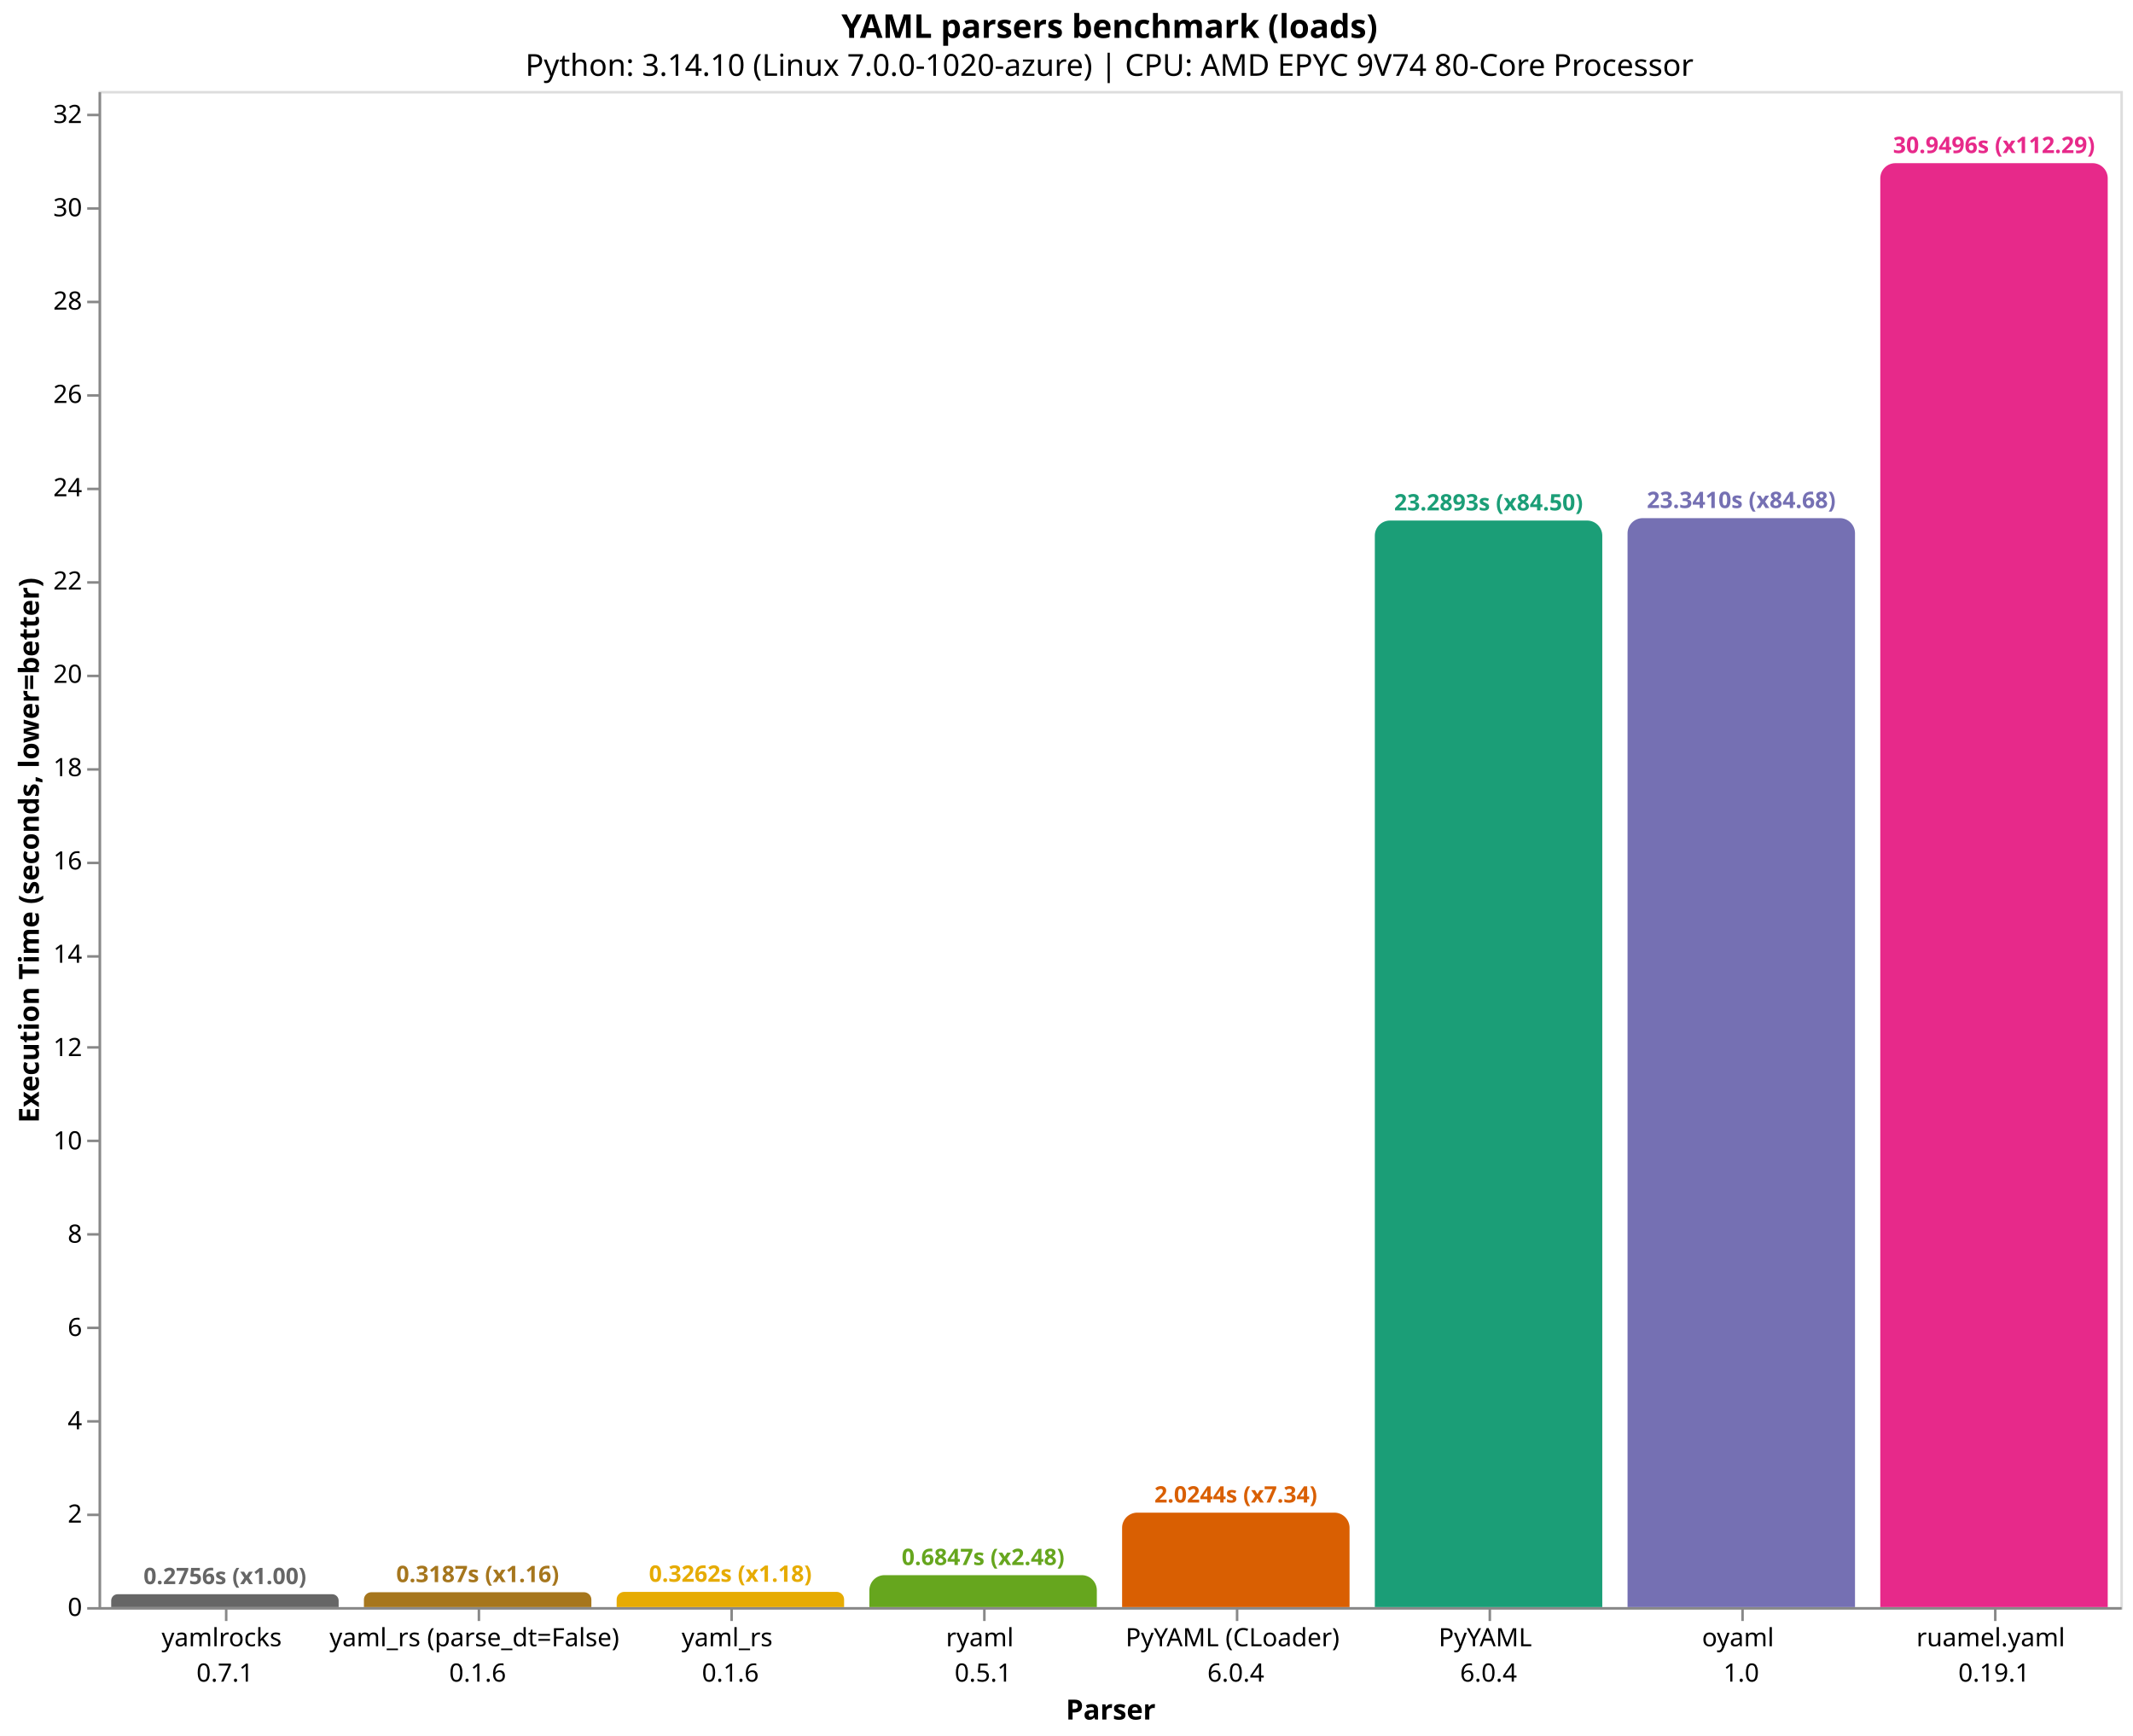
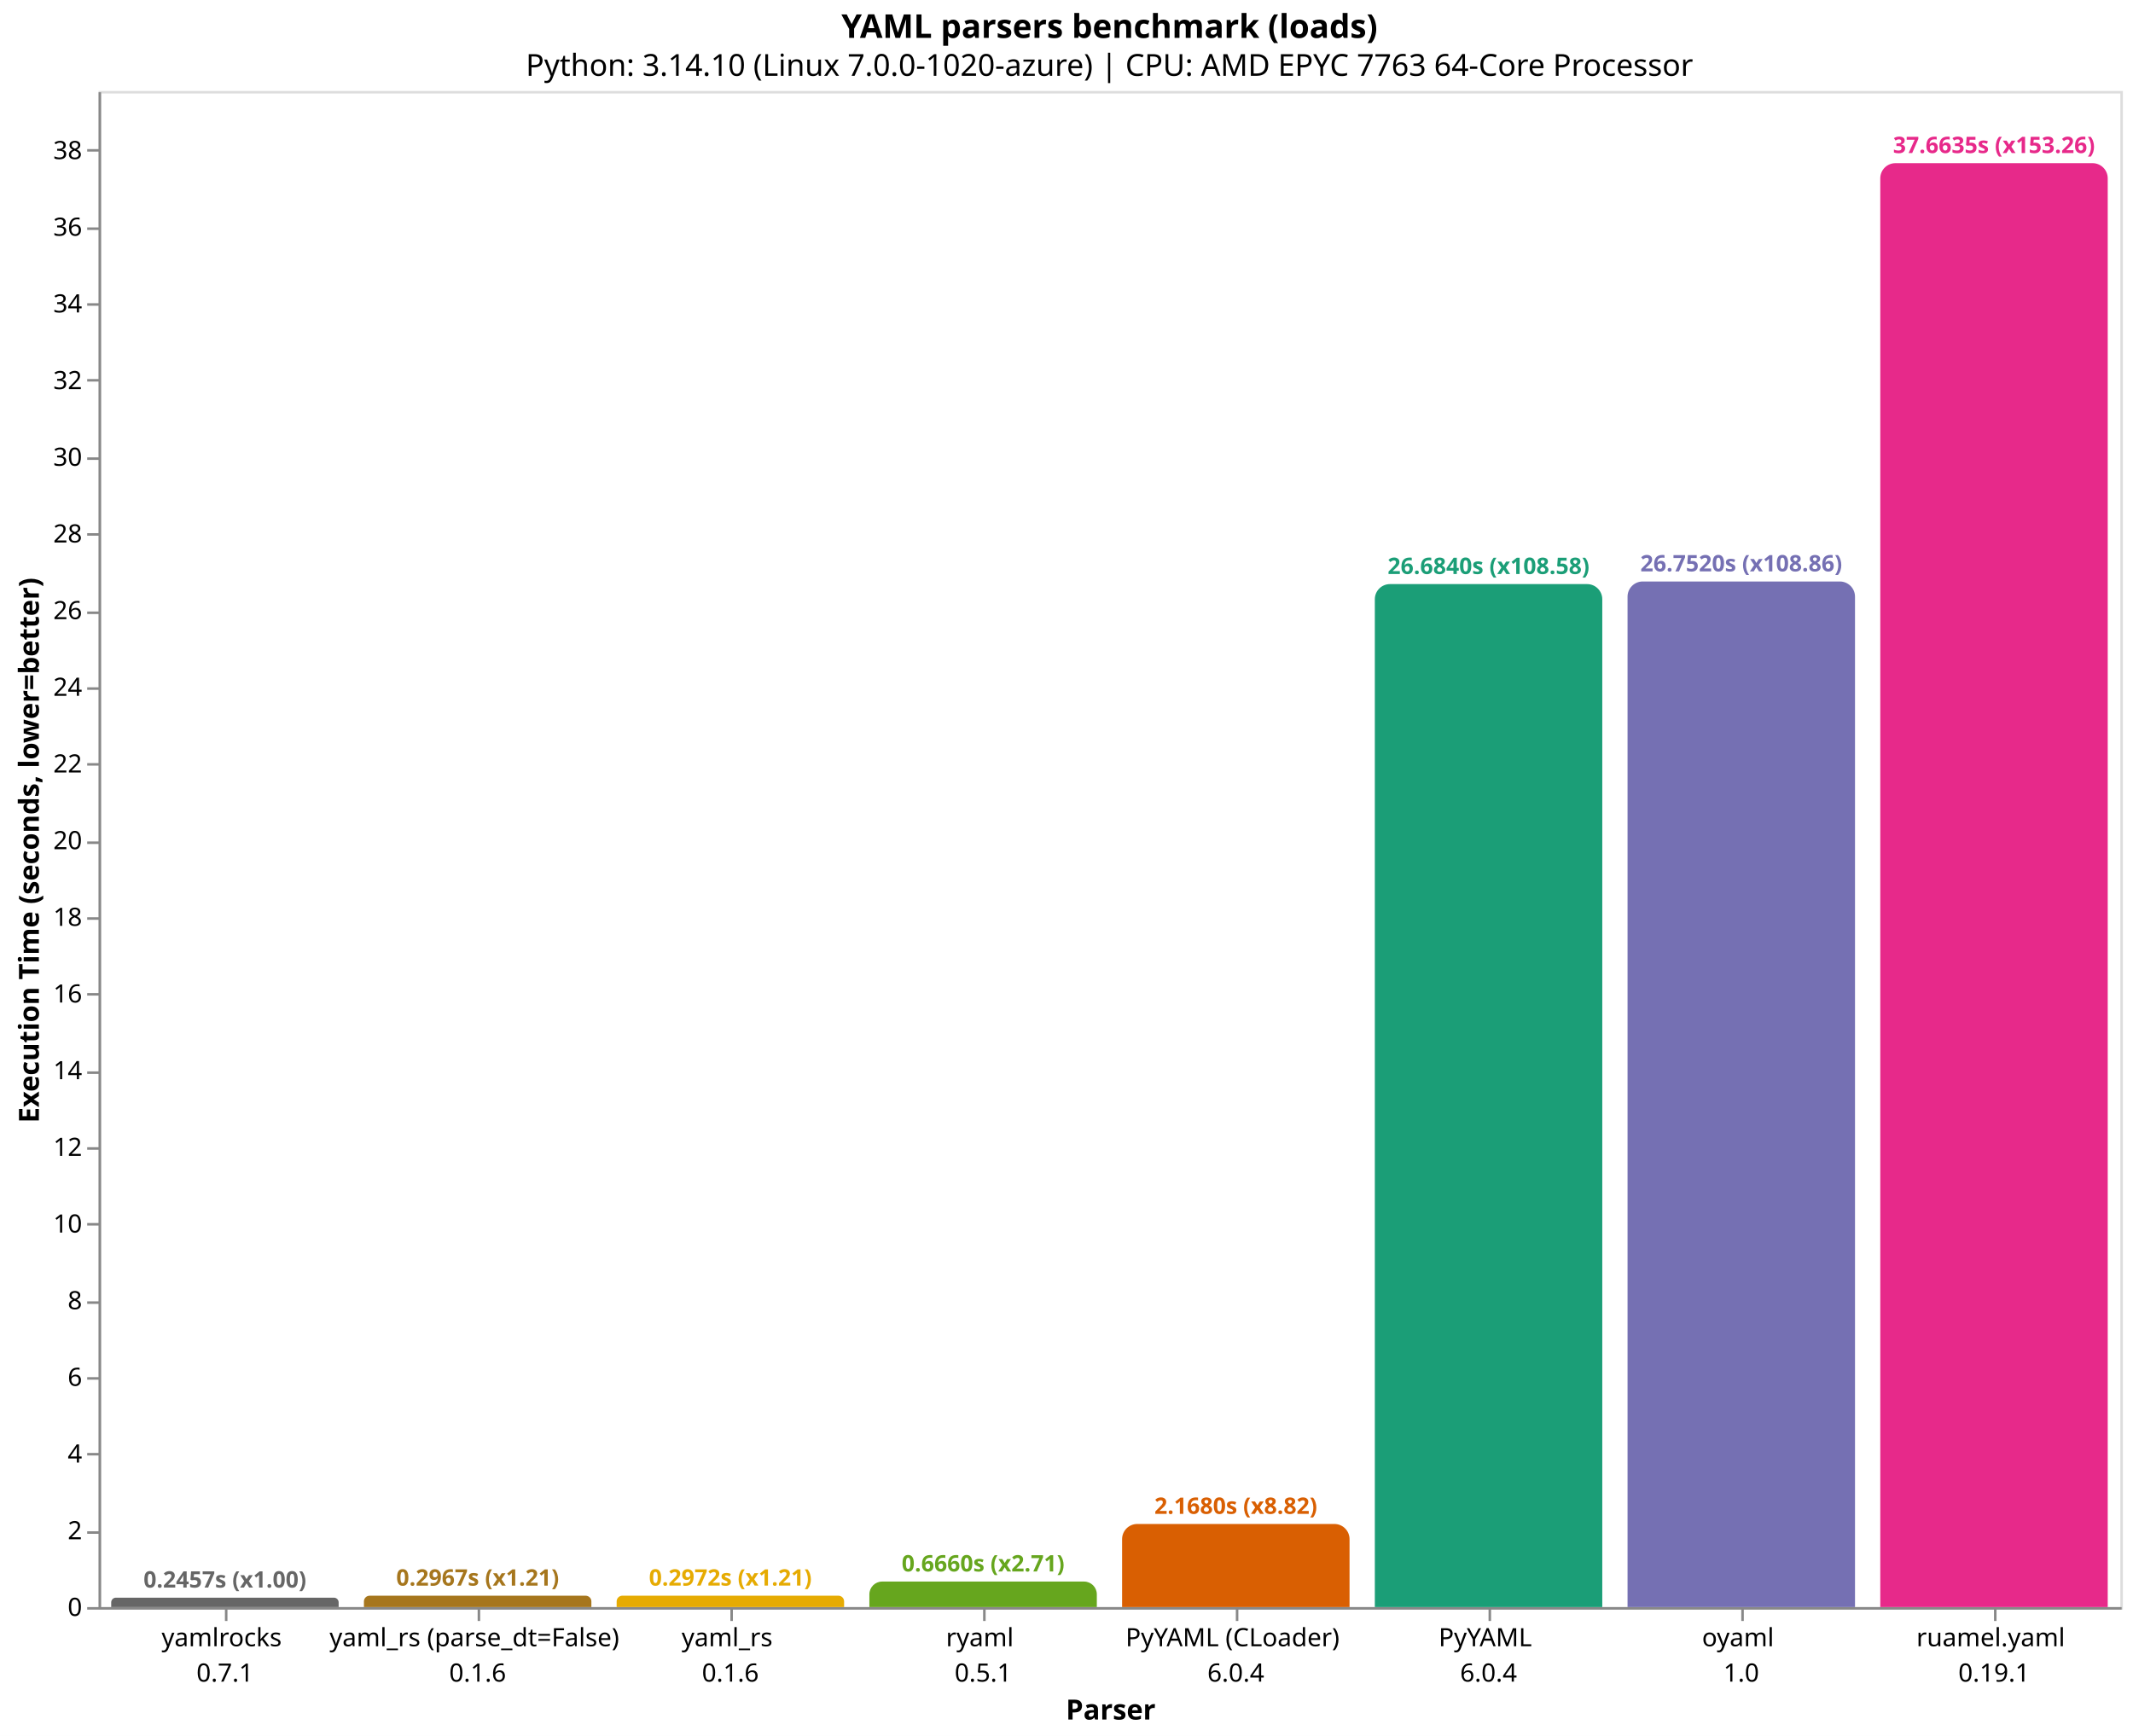
<svg xmlns="http://www.w3.org/2000/svg" version="1.1" class="marks" width="844" height="687" viewBox="0 0 844 687">
  <rect width="844" height="687" fill="white" />
  <g fill="none" stroke-miterlimit="10" transform="translate(39,36)">
    <g class="mark-group role-frame root" role="graphics-object" aria-roledescription="group mark container">
      <g transform="translate(0,0)">
        <path class="background" aria-hidden="true" d="M0.5,0.5h800v600h-800Z" stroke="#ddd" />
        <g>
          <g class="mark-group role-axis" role="graphics-symbol" aria-roledescription="axis" aria-label="X-axis titled 'Parser' for a discrete scale with 8 values: yamlrocks&#10;0.7.1, yaml_rs (parse_dt=False)&#10;0.1.6, yaml_rs&#10;0.1.6, ryaml&#10;0.5.1, PyYAML (CLoader)&#10;6.0.4, ending with ruamel.yaml&#10;0.19.1">
            <g transform="translate(0.5,600.5)">
              <path class="background" aria-hidden="true" d="M0,0h0v0h0Z" pointer-events="none" />
              <g>
                <g class="mark-rule role-axis-tick" pointer-events="none">
                  <line transform="translate(50,0)" x2="0" y2="5" stroke="#888" stroke-width="1" opacity="1" />
                  <line transform="translate(150,0)" x2="0" y2="5" stroke="#888" stroke-width="1" opacity="1" />
                  <line transform="translate(250,0)" x2="0" y2="5" stroke="#888" stroke-width="1" opacity="1" />
                  <line transform="translate(350,0)" x2="0" y2="5" stroke="#888" stroke-width="1" opacity="1" />
                  <line transform="translate(450,0)" x2="0" y2="5" stroke="#888" stroke-width="1" opacity="1" />
                  <line transform="translate(550,0)" x2="0" y2="5" stroke="#888" stroke-width="1" opacity="1" />
                  <line transform="translate(650,0)" x2="0" y2="5" stroke="#888" stroke-width="1" opacity="1" />
                  <line transform="translate(750,0)" x2="0" y2="5" stroke="#888" stroke-width="1" opacity="1" />
                </g>
                <g class="mark-text role-axis-label" pointer-events="none">
                  <text text-anchor="middle" transform="translate(49.5,15)" font-family="sans-serif" font-size="10px" fill="#000" opacity="1">
                    <tspan>yamlrocks</tspan>
                    <tspan x="0" dy="14">0.7.1</tspan>
                  </text>
                  <text text-anchor="middle" transform="translate(149.5,15)" font-family="sans-serif" font-size="10px" fill="#000" opacity="1">
                    <tspan>yaml_rs (parse_dt=False)</tspan>
                    <tspan x="0" dy="14">0.1.6</tspan>
                  </text>
                  <text text-anchor="middle" transform="translate(249.5,15)" font-family="sans-serif" font-size="10px" fill="#000" opacity="1">
                    <tspan>yaml_rs</tspan>
                    <tspan x="0" dy="14">0.1.6</tspan>
                  </text>
                  <text text-anchor="middle" transform="translate(349.5,15)" font-family="sans-serif" font-size="10px" fill="#000" opacity="1">
                    <tspan>ryaml</tspan>
                    <tspan x="0" dy="14">0.5.1</tspan>
                  </text>
                  <text text-anchor="middle" transform="translate(449.5,15)" font-family="sans-serif" font-size="10px" fill="#000" opacity="1">
                    <tspan>PyYAML (CLoader)</tspan>
                    <tspan x="0" dy="14">6.0.4</tspan>
                  </text>
                  <text text-anchor="middle" transform="translate(549.5,15)" font-family="sans-serif" font-size="10px" fill="#000" opacity="1">
                    <tspan>PyYAML</tspan>
                    <tspan x="0" dy="14">6.0.4</tspan>
                  </text>
                  <text text-anchor="middle" transform="translate(649.5,15)" font-family="sans-serif" font-size="10px" fill="#000" opacity="1">
                    <tspan>oyaml</tspan>
                    <tspan x="0" dy="14">1.0</tspan>
                  </text>
                  <text text-anchor="middle" transform="translate(749.5,15)" font-family="sans-serif" font-size="10px" fill="#000" opacity="1">
                    <tspan>ruamel.yaml</tspan>
                    <tspan x="0" dy="14">0.19.1</tspan>
                  </text>
                </g>
                <g class="mark-rule role-axis-domain" pointer-events="none">
                  <line transform="translate(0,0)" x2="800" y2="0" stroke="#888" stroke-width="1" opacity="1" />
                </g>
                <g class="mark-text role-axis-title" pointer-events="none">
                  <text text-anchor="middle" transform="translate(400,44)" font-family="sans-serif" font-size="11px" font-weight="bold" fill="#000" opacity="1">Parser</text>
                </g>
              </g>
              <path class="foreground" aria-hidden="true" d="" pointer-events="none" display="none" />
            </g>
          </g>
-           <g class="mark-group role-axis" role="graphics-symbol" aria-roledescription="axis" aria-label="Y-axis titled 'Execution Time (seconds, lower=better)' for a linear scale with values from 0 to 32">
+           <g class="mark-group role-axis" role="graphics-symbol" aria-roledescription="axis" aria-label="Y-axis titled 'Execution Time (seconds, lower=better)' for a linear scale with values from 0 to 40">
            <g transform="translate(0.5,0.5)">
              <path class="background" aria-hidden="true" d="M0,0h0v0h0Z" pointer-events="none" />
              <g>
                <g class="mark-rule role-axis-tick" pointer-events="none">
                  <line transform="translate(0,600)" x2="-5" y2="0" stroke="#888" stroke-width="1" opacity="1" />
-                   <line transform="translate(0,563)" x2="-5" y2="0" stroke="#888" stroke-width="1" opacity="1" />
-                   <line transform="translate(0,526)" x2="-5" y2="0" stroke="#888" stroke-width="1" opacity="1" />
-                   <line transform="translate(0,489)" x2="-5" y2="0" stroke="#888" stroke-width="1" opacity="1" />
-                   <line transform="translate(0,452)" x2="-5" y2="0" stroke="#888" stroke-width="1" opacity="1" />
-                   <line transform="translate(0,415)" x2="-5" y2="0" stroke="#888" stroke-width="1" opacity="1" />
-                   <line transform="translate(0,378)" x2="-5" y2="0" stroke="#888" stroke-width="1" opacity="1" />
-                   <line transform="translate(0,342)" x2="-5" y2="0" stroke="#888" stroke-width="1" opacity="1" />
-                   <line transform="translate(0,305)" x2="-5" y2="0" stroke="#888" stroke-width="1" opacity="1" />
-                   <line transform="translate(0,268)" x2="-5" y2="0" stroke="#888" stroke-width="1" opacity="1" />
-                   <line transform="translate(0,231)" x2="-5" y2="0" stroke="#888" stroke-width="1" opacity="1" />
-                   <line transform="translate(0,194)" x2="-5" y2="0" stroke="#888" stroke-width="1" opacity="1" />
-                   <line transform="translate(0,157)" x2="-5" y2="0" stroke="#888" stroke-width="1" opacity="1" />
-                   <line transform="translate(0,120)" x2="-5" y2="0" stroke="#888" stroke-width="1" opacity="1" />
-                   <line transform="translate(0,83)" x2="-5" y2="0" stroke="#888" stroke-width="1" opacity="1" />
-                   <line transform="translate(0,46)" x2="-5" y2="0" stroke="#888" stroke-width="1" opacity="1" />
-                   <line transform="translate(0,9)" x2="-5" y2="0" stroke="#888" stroke-width="1" opacity="1" />
+                   <line transform="translate(0,570)" x2="-5" y2="0" stroke="#888" stroke-width="1" opacity="1" />
+                   <line transform="translate(0,539)" x2="-5" y2="0" stroke="#888" stroke-width="1" opacity="1" />
+                   <line transform="translate(0,509)" x2="-5" y2="0" stroke="#888" stroke-width="1" opacity="1" />
+                   <line transform="translate(0,479)" x2="-5" y2="0" stroke="#888" stroke-width="1" opacity="1" />
+                   <line transform="translate(0,448)" x2="-5" y2="0" stroke="#888" stroke-width="1" opacity="1" />
+                   <line transform="translate(0,418)" x2="-5" y2="0" stroke="#888" stroke-width="1" opacity="1" />
+                   <line transform="translate(0,388)" x2="-5" y2="0" stroke="#888" stroke-width="1" opacity="1" />
+                   <line transform="translate(0,357)" x2="-5" y2="0" stroke="#888" stroke-width="1" opacity="1" />
+                   <line transform="translate(0,327)" x2="-5" y2="0" stroke="#888" stroke-width="1" opacity="1" />
+                   <line transform="translate(0,297)" x2="-5" y2="0" stroke="#888" stroke-width="1" opacity="1" />
+                   <line transform="translate(0,266)" x2="-5" y2="0" stroke="#888" stroke-width="1" opacity="1" />
+                   <line transform="translate(0,236)" x2="-5" y2="0" stroke="#888" stroke-width="1" opacity="1" />
+                   <line transform="translate(0,206)" x2="-5" y2="0" stroke="#888" stroke-width="1" opacity="1" />
+                   <line transform="translate(0,175)" x2="-5" y2="0" stroke="#888" stroke-width="1" opacity="1" />
+                   <line transform="translate(0,145)" x2="-5" y2="0" stroke="#888" stroke-width="1" opacity="1" />
+                   <line transform="translate(0,114)" x2="-5" y2="0" stroke="#888" stroke-width="1" opacity="1" />
+                   <line transform="translate(0,84)" x2="-5" y2="0" stroke="#888" stroke-width="1" opacity="1" />
+                   <line transform="translate(0,54)" x2="-5" y2="0" stroke="#888" stroke-width="1" opacity="1" />
+                   <line transform="translate(0,23)" x2="-5" y2="0" stroke="#888" stroke-width="1" opacity="1" />
                </g>
                <g class="mark-text role-axis-label" pointer-events="none">
                  <text text-anchor="end" transform="translate(-7,603)" font-family="sans-serif" font-size="10px" fill="#000" opacity="1">0</text>
-                   <text text-anchor="end" transform="translate(-7,566.0735)" font-family="sans-serif" font-size="10px" fill="#000" opacity="1">2</text>
-                   <text text-anchor="end" transform="translate(-7,529.1471)" font-family="sans-serif" font-size="10px" fill="#000" opacity="1">4</text>
-                   <text text-anchor="end" transform="translate(-7,492.2206)" font-family="sans-serif" font-size="10px" fill="#000" opacity="1">6</text>
-                   <text text-anchor="end" transform="translate(-7,455.2942)" font-family="sans-serif" font-size="10px" fill="#000" opacity="1">8</text>
-                   <text text-anchor="end" transform="translate(-7,418.3677)" font-family="sans-serif" font-size="10px" fill="#000" opacity="1">10</text>
-                   <text text-anchor="end" transform="translate(-7,381.4413)" font-family="sans-serif" font-size="10px" fill="#000" opacity="1">12</text>
-                   <text text-anchor="end" transform="translate(-7,344.5148)" font-family="sans-serif" font-size="10px" fill="#000" opacity="1">14</text>
-                   <text text-anchor="end" transform="translate(-7,307.5884)" font-family="sans-serif" font-size="10px" fill="#000" opacity="1">16</text>
-                   <text text-anchor="end" transform="translate(-7,270.6619)" font-family="sans-serif" font-size="10px" fill="#000" opacity="1">18</text>
-                   <text text-anchor="end" transform="translate(-7,233.7355)" font-family="sans-serif" font-size="10px" fill="#000" opacity="1">20</text>
-                   <text text-anchor="end" transform="translate(-7,196.809)" font-family="sans-serif" font-size="10px" fill="#000" opacity="1">22</text>
-                   <text text-anchor="end" transform="translate(-7,159.8826)" font-family="sans-serif" font-size="10px" fill="#000" opacity="1">24</text>
-                   <text text-anchor="end" transform="translate(-7,122.9561)" font-family="sans-serif" font-size="10px" fill="#000" opacity="1">26</text>
-                   <text text-anchor="end" transform="translate(-7,86.02966)" font-family="sans-serif" font-size="10px" fill="#000" opacity="1">28</text>
-                   <text text-anchor="end" transform="translate(-7,49.10321)" font-family="sans-serif" font-size="10px" fill="#000" opacity="1">30</text>
-                   <text text-anchor="end" transform="translate(-7,12.17676)" font-family="sans-serif" font-size="10px" fill="#000" opacity="1">32</text>
+                   <text text-anchor="end" transform="translate(-7,572.6561)" font-family="sans-serif" font-size="10px" fill="#000" opacity="1">2</text>
+                   <text text-anchor="end" transform="translate(-7,542.3122)" font-family="sans-serif" font-size="10px" fill="#000" opacity="1">4</text>
+                   <text text-anchor="end" transform="translate(-7,511.9683)" font-family="sans-serif" font-size="10px" fill="#000" opacity="1">6</text>
+                   <text text-anchor="end" transform="translate(-7,481.6244)" font-family="sans-serif" font-size="10px" fill="#000" opacity="1">8</text>
+                   <text text-anchor="end" transform="translate(-7,451.2805)" font-family="sans-serif" font-size="10px" fill="#000" opacity="1">10</text>
+                   <text text-anchor="end" transform="translate(-7,420.9366)" font-family="sans-serif" font-size="10px" fill="#000" opacity="1">12</text>
+                   <text text-anchor="end" transform="translate(-7,390.5927)" font-family="sans-serif" font-size="10px" fill="#000" opacity="1">14</text>
+                   <text text-anchor="end" transform="translate(-7,360.2488)" font-family="sans-serif" font-size="10px" fill="#000" opacity="1">16</text>
+                   <text text-anchor="end" transform="translate(-7,329.9049)" font-family="sans-serif" font-size="10px" fill="#000" opacity="1">18</text>
+                   <text text-anchor="end" transform="translate(-7,299.561)" font-family="sans-serif" font-size="10px" fill="#000" opacity="1">20</text>
+                   <text text-anchor="end" transform="translate(-7,269.2171)" font-family="sans-serif" font-size="10px" fill="#000" opacity="1">22</text>
+                   <text text-anchor="end" transform="translate(-7,238.8732)" font-family="sans-serif" font-size="10px" fill="#000" opacity="1">24</text>
+                   <text text-anchor="end" transform="translate(-7,208.5293)" font-family="sans-serif" font-size="10px" fill="#000" opacity="1">26</text>
+                   <text text-anchor="end" transform="translate(-7,178.1854)" font-family="sans-serif" font-size="10px" fill="#000" opacity="1">28</text>
+                   <text text-anchor="end" transform="translate(-7,147.8415)" font-family="sans-serif" font-size="10px" fill="#000" opacity="1">30</text>
+                   <text text-anchor="end" transform="translate(-7,117.4976)" font-family="sans-serif" font-size="10px" fill="#000" opacity="1">32</text>
+                   <text text-anchor="end" transform="translate(-7,87.15371)" font-family="sans-serif" font-size="10px" fill="#000" opacity="1">34</text>
+                   <text text-anchor="end" transform="translate(-7,56.80981)" font-family="sans-serif" font-size="10px" fill="#000" opacity="1">36</text>
+                   <text text-anchor="end" transform="translate(-7,26.46591)" font-family="sans-serif" font-size="10px" fill="#000" opacity="1">38</text>
                </g>
                <g class="mark-rule role-axis-domain" pointer-events="none">
                  <line transform="translate(0,600)" x2="0" y2="-600" stroke="#888" stroke-width="1" opacity="1" />
                </g>
                <g class="mark-text role-axis-title" pointer-events="none">
                  <text text-anchor="middle" transform="translate(-22.12305,300) rotate(-90) translate(0,-2)" font-family="sans-serif" font-size="11px" font-weight="bold" fill="#000" opacity="1">Execution Time (seconds, lower=better)</text>
                </g>
              </g>
              <path class="foreground" aria-hidden="true" d="" pointer-events="none" display="none" />
            </g>
          </g>
          <g class="mark-group role-scope" role="graphics-object" aria-roledescription="group mark container">
-             <g transform="translate(5,594.911)">
-               <path class="background" aria-hidden="true" d="M2.544,0L87.456,0C88.86,0,90,1.14,90,2.544L90,5.089C90,5.089,90,5.089,90,5.089L0,5.089C0,5.089,0,5.089,0,5.089L0,2.544C0,1.14,1.14,0,2.544,0Z" />
+             <g transform="translate(5,596.2715)">
+               <path class="background" aria-hidden="true" d="M1.864,0L88.136,0C89.165,0,90,0.835,90,1.864L90,3.728C90,3.728,90,3.728,90,3.728L0,3.728C0,3.728,0,3.728,0,3.728L0,1.864C0,0.835,0.835,0,1.864,0Z" />
              <g clip-path="url(#clip1)">
                <g class="mark-group role-scope" role="graphics-object" aria-roledescription="group mark container">
-                   <g transform="translate(0,-594.911)">
-                     <path class="background" aria-hidden="true" d="M0,0h90v0h-90Z" />
-                     <g>
-                       <g class="mark-rect role-mark layer_0_marks" role="graphics-object" aria-roledescription="rect mark container">
-                         <path aria-label="Parser: yamlrocks&#10;0.7.1; Execution Time (seconds, lower=better): 0.275627454; parser: yamlrocks; Execution Time (s): 0.2756; Slowdown: 1.00" role="graphics-symbol" aria-roledescription="bar" d="M0,594.911h90v5.089h-90Z" fill="#666666" />
-                       </g>
-                     </g>
-                     <path class="foreground" aria-hidden="true" d="" display="none" />
-                   </g>
-                 </g>
-               </g>
-               <path class="foreground" aria-hidden="true" d="" display="none" />
-             </g>
-             <g transform="translate(105,594.1162)">
-               <path class="background" aria-hidden="true" d="M2.942,0L87.058,0C88.682,0,90,1.318,90,2.942L90,5.884C90,5.884,90,5.884,90,5.884L0,5.884C0,5.884,0,5.884,0,5.884L0,2.942C0,1.318,1.318,0,2.942,0Z" />
+                   <g transform="translate(0,-596.2715)">
+                     <path class="background" aria-hidden="true" d="M0,0h90v0h-90Z" />
+                     <g>
+                       <g class="mark-rect role-mark layer_0_marks" role="graphics-object" aria-roledescription="rect mark container">
+                         <path aria-label="Parser: yamlrocks&#10;0.7.1; Execution Time (seconds, lower=better): 0.245749078333; parser: yamlrocks; Execution Time (s): 0.2457; Slowdown: 1.00" role="graphics-symbol" aria-roledescription="bar" d="M0,596.272h90v3.728h-90Z" fill="#666666" />
+                       </g>
+                     </g>
+                     <path class="foreground" aria-hidden="true" d="" display="none" />
+                   </g>
+                 </g>
+               </g>
+               <path class="foreground" aria-hidden="true" d="" display="none" />
+             </g>
+             <g transform="translate(105,595.4979)">
+               <path class="background" aria-hidden="true" d="M2.251,0L87.749,0C88.991,0,90,1.009,90,2.251L90,4.502C90,4.502,90,4.502,90,4.502L0,4.502C0,4.502,0,4.502,0,4.502L0,2.251C0,1.009,1.009,0,2.251,0Z" />
              <g clip-path="url(#clip2)">
                <g class="mark-group role-scope" role="graphics-object" aria-roledescription="group mark container">
-                   <g transform="translate(0,-594.1162)">
-                     <path class="background" aria-hidden="true" d="M0,0h90v0h-90Z" />
-                     <g>
-                       <g class="mark-rect role-mark layer_0_marks" role="graphics-object" aria-roledescription="rect mark container">
-                         <path aria-label="Parser: yaml_rs (parse_dt=False)&#10;0.1.6; Execution Time (seconds, lower=better): 0.318674051333; parser: yaml_rs (parse_dt=False); Execution Time (s): 0.3187; Slowdown: 1.16" role="graphics-symbol" aria-roledescription="bar" d="M0,594.116h90v5.884h-90Z" fill="#a6761d" />
-                       </g>
-                     </g>
-                     <path class="foreground" aria-hidden="true" d="" display="none" />
-                   </g>
-                 </g>
-               </g>
-               <path class="foreground" aria-hidden="true" d="" display="none" />
-             </g>
-             <g transform="translate(205,593.9766)">
-               <path class="background" aria-hidden="true" d="M3.012,0L86.988,0C88.651,0,90,1.349,90,3.012L90,6.023C90,6.023,90,6.023,90,6.023L0,6.023C0,6.023,0,6.023,0,6.023L0,3.012C0,1.349,1.349,0,3.012,0Z" />
+                   <g transform="translate(0,-595.4979)">
+                     <path class="background" aria-hidden="true" d="M0,0h90v0h-90Z" />
+                     <g>
+                       <g class="mark-rect role-mark layer_0_marks" role="graphics-object" aria-roledescription="rect mark container">
+                         <path aria-label="Parser: yaml_rs (parse_dt=False)&#10;0.1.6; Execution Time (seconds, lower=better): 0.296735385; parser: yaml_rs (parse_dt=False); Execution Time (s): 0.2967; Slowdown: 1.21" role="graphics-symbol" aria-roledescription="bar" d="M0,595.498h90v4.502h-90Z" fill="#a6761d" />
+                       </g>
+                     </g>
+                     <path class="foreground" aria-hidden="true" d="" display="none" />
+                   </g>
+                 </g>
+               </g>
+               <path class="foreground" aria-hidden="true" d="" display="none" />
+             </g>
+             <g transform="translate(205,595.4904)">
+               <path class="background" aria-hidden="true" d="M2.255,0L87.745,0C88.99,0,90,1.01,90,2.255L90,4.51C90,4.51,90,4.51,90,4.51L0,4.51C0,4.51,0,4.51,0,4.51L0,2.255C0,1.01,1.01,0,2.255,0Z" />
              <g clip-path="url(#clip3)">
                <g class="mark-group role-scope" role="graphics-object" aria-roledescription="group mark container">
-                   <g transform="translate(0,-593.9766)">
-                     <path class="background" aria-hidden="true" d="M0,0h90v0h-90Z" />
-                     <g>
-                       <g class="mark-rect role-mark layer_0_marks" role="graphics-object" aria-roledescription="rect mark container">
-                         <path aria-label="Parser: yaml_rs&#10;0.1.6; Execution Time (seconds, lower=better): 0.326235316333; parser: yaml_rs; Execution Time (s): 0.3262; Slowdown: 1.18" role="graphics-symbol" aria-roledescription="bar" d="M0,593.977h90v6.023h-90Z" fill="#e6ab02" />
-                       </g>
-                     </g>
-                     <path class="foreground" aria-hidden="true" d="" display="none" />
-                   </g>
-                 </g>
-               </g>
-               <path class="foreground" aria-hidden="true" d="" display="none" />
-             </g>
-             <g transform="translate(305,587.359)">
-               <path class="background" aria-hidden="true" d="M6,0L84,0C87.311,0,90,2.689,90,6L90,12.641C90,12.641,90,12.641,90,12.641L0,12.641C0,12.641,0,12.641,0,12.641L0,6C0,2.689,2.689,0,6,0Z" />
+                   <g transform="translate(0,-595.4904)">
+                     <path class="background" aria-hidden="true" d="M0,0h90v0h-90Z" />
+                     <g>
+                       <g class="mark-rect role-mark layer_0_marks" role="graphics-object" aria-roledescription="rect mark container">
+                         <path aria-label="Parser: yaml_rs&#10;0.1.6; Execution Time (seconds, lower=better): 0.297236001667; parser: yaml_rs; Execution Time (s): 0.2972; Slowdown: 1.21" role="graphics-symbol" aria-roledescription="bar" d="M0,595.49h90v4.51h-90Z" fill="#e6ab02" />
+                       </g>
+                     </g>
+                     <path class="foreground" aria-hidden="true" d="" display="none" />
+                   </g>
+                 </g>
+               </g>
+               <path class="foreground" aria-hidden="true" d="" display="none" />
+             </g>
+             <g transform="translate(305,589.8955)">
+               <path class="background" aria-hidden="true" d="M5.052,0L84.948,0C87.736,0,90,2.264,90,5.052L90,10.104C90,10.104,90,10.104,90,10.104L0,10.104C0,10.104,0,10.104,0,10.104L0,5.052C0,2.264,2.264,0,5.052,0Z" />
              <g clip-path="url(#clip4)">
                <g class="mark-group role-scope" role="graphics-object" aria-roledescription="group mark container">
-                   <g transform="translate(0,-587.359)">
-                     <path class="background" aria-hidden="true" d="M0,0h90v0h-90Z" />
-                     <g>
-                       <g class="mark-rect role-mark layer_0_marks" role="graphics-object" aria-roledescription="rect mark container">
-                         <path aria-label="Parser: ryaml&#10;0.5.1; Execution Time (seconds, lower=better): 0.684656377; parser: ryaml; Execution Time (s): 0.6847; Slowdown: 2.48" role="graphics-symbol" aria-roledescription="bar" d="M0,587.359h90v12.641h-90Z" fill="#66a61e" />
-                       </g>
-                     </g>
-                     <path class="foreground" aria-hidden="true" d="" display="none" />
-                   </g>
-                 </g>
-               </g>
-               <path class="foreground" aria-hidden="true" d="" display="none" />
-             </g>
-             <g transform="translate(405,562.6237)">
-               <path class="background" aria-hidden="true" d="M6,0L84,0C87.311,0,90,2.689,90,6L90,37.376C90,37.376,90,37.376,90,37.376L0,37.376C0,37.376,0,37.376,0,37.376L0,6C0,2.689,2.689,0,6,0Z" />
+                   <g transform="translate(0,-589.8955)">
+                     <path class="background" aria-hidden="true" d="M0,0h90v0h-90Z" />
+                     <g>
+                       <g class="mark-rect role-mark layer_0_marks" role="graphics-object" aria-roledescription="rect mark container">
+                         <path aria-label="Parser: ryaml&#10;0.5.1; Execution Time (seconds, lower=better): 0.665996126333; parser: ryaml; Execution Time (s): 0.6660; Slowdown: 2.71" role="graphics-symbol" aria-roledescription="bar" d="M0,589.896h90v10.104h-90Z" fill="#66a61e" />
+                       </g>
+                     </g>
+                     <path class="foreground" aria-hidden="true" d="" display="none" />
+                   </g>
+                 </g>
+               </g>
+               <path class="foreground" aria-hidden="true" d="" display="none" />
+             </g>
+             <g transform="translate(405,567.1072)">
+               <path class="background" aria-hidden="true" d="M6,0L84,0C87.311,0,90,2.689,90,6L90,32.893C90,32.893,90,32.893,90,32.893L0,32.893C0,32.893,0,32.893,0,32.893L0,6C0,2.689,2.689,0,6,0Z" />
              <g clip-path="url(#clip5)">
                <g class="mark-group role-scope" role="graphics-object" aria-roledescription="group mark container">
-                   <g transform="translate(0,-562.6237)">
-                     <path class="background" aria-hidden="true" d="M0,0h90v0h-90Z" />
-                     <g>
-                       <g class="mark-rect role-mark layer_0_marks" role="graphics-object" aria-roledescription="rect mark container">
-                         <path aria-label="Parser: PyYAML (CLoader)&#10;6.0.4; Execution Time (seconds, lower=better): 2.024366299; parser: PyYAML (CLoader); Execution Time (s): 2.0244; Slowdown: 7.34" role="graphics-symbol" aria-roledescription="bar" d="M0,562.624h90v37.376h-90Z" fill="#d95f02" />
-                       </g>
-                     </g>
-                     <path class="foreground" aria-hidden="true" d="" display="none" />
-                   </g>
-                 </g>
-               </g>
-               <path class="foreground" aria-hidden="true" d="" display="none" />
-             </g>
-             <g transform="translate(505,170.0048)">
-               <path class="background" aria-hidden="true" d="M6,0L84,0C87.311,0,90,2.689,90,6L90,429.995C90,429.995,90,429.995,90,429.995L0,429.995C0,429.995,0,429.995,0,429.995L0,6C0,2.689,2.689,0,6,0Z" />
+                   <g transform="translate(0,-567.1072)">
+                     <path class="background" aria-hidden="true" d="M0,0h90v0h-90Z" />
+                     <g>
+                       <g class="mark-rect role-mark layer_0_marks" role="graphics-object" aria-roledescription="rect mark container">
+                         <path aria-label="Parser: PyYAML (CLoader)&#10;6.0.4; Execution Time (seconds, lower=better): 2.16799781433; parser: PyYAML (CLoader); Execution Time (s): 2.1680; Slowdown: 8.82" role="graphics-symbol" aria-roledescription="bar" d="M0,567.107h90v32.893h-90Z" fill="#d95f02" />
+                       </g>
+                     </g>
+                     <path class="foreground" aria-hidden="true" d="" display="none" />
+                   </g>
+                 </g>
+               </g>
+               <path class="foreground" aria-hidden="true" d="" display="none" />
+             </g>
+             <g transform="translate(505,195.152)">
+               <path class="background" aria-hidden="true" d="M6,0L84,0C87.311,0,90,2.689,90,6L90,404.848C90,404.848,90,404.848,90,404.848L0,404.848C0,404.848,0,404.848,0,404.848L0,6C0,2.689,2.689,0,6,0Z" />
              <g clip-path="url(#clip6)">
                <g class="mark-group role-scope" role="graphics-object" aria-roledescription="group mark container">
-                   <g transform="translate(0,-170.0048)">
-                     <path class="background" aria-hidden="true" d="M0,0h90v0h-90Z" />
-                     <g>
-                       <g class="mark-rect role-mark layer_0_marks" role="graphics-object" aria-roledescription="rect mark container">
-                         <path aria-label="Parser: PyYAML&#10;6.0.4; Execution Time (seconds, lower=better): 23.2892760297; parser: PyYAML; Execution Time (s): 23.2893; Slowdown: 84.50" role="graphics-symbol" aria-roledescription="bar" d="M0,170.005h90v429.995h-90Z" fill="#1b9e77" />
-                       </g>
-                     </g>
-                     <path class="foreground" aria-hidden="true" d="" display="none" />
-                   </g>
-                 </g>
-               </g>
-               <path class="foreground" aria-hidden="true" d="" display="none" />
-             </g>
-             <g transform="translate(605,169.0496)">
-               <path class="background" aria-hidden="true" d="M6,0L84,0C87.311,0,90,2.689,90,6L90,430.95C90,430.95,90,430.95,90,430.95L0,430.95C0,430.95,0,430.95,0,430.95L0,6C0,2.689,2.689,0,6,0Z" />
+                   <g transform="translate(0,-195.152)">
+                     <path class="background" aria-hidden="true" d="M0,0h90v0h-90Z" />
+                     <g>
+                       <g class="mark-rect role-mark layer_0_marks" role="graphics-object" aria-roledescription="rect mark container">
+                         <path aria-label="Parser: PyYAML&#10;6.0.4; Execution Time (seconds, lower=better): 26.683979667; parser: PyYAML; Execution Time (s): 26.6840; Slowdown: 108.58" role="graphics-symbol" aria-roledescription="bar" d="M0,195.152h90v404.848h-90Z" fill="#1b9e77" />
+                       </g>
+                     </g>
+                     <path class="foreground" aria-hidden="true" d="" display="none" />
+                   </g>
+                 </g>
+               </g>
+               <path class="foreground" aria-hidden="true" d="" display="none" />
+             </g>
+             <g transform="translate(605,194.1204)">
+               <path class="background" aria-hidden="true" d="M6,0L84,0C87.311,0,90,2.689,90,6L90,405.88C90,405.88,90,405.88,90,405.88L0,405.88C0,405.88,0,405.88,0,405.88L0,6C0,2.689,2.689,0,6,0Z" />
              <g clip-path="url(#clip7)">
                <g class="mark-group role-scope" role="graphics-object" aria-roledescription="group mark container">
-                   <g transform="translate(0,-169.0496)">
-                     <path class="background" aria-hidden="true" d="M0,0h90v0h-90Z" />
-                     <g>
-                       <g class="mark-rect role-mark layer_0_marks" role="graphics-object" aria-roledescription="rect mark container">
-                         <path aria-label="Parser: oyaml&#10;1.0; Execution Time (seconds, lower=better): 23.3410129703; parser: oyaml; Execution Time (s): 23.3410; Slowdown: 84.68" role="graphics-symbol" aria-roledescription="bar" d="M0,169.05h90v430.95h-90Z" fill="#7570b3" />
+                   <g transform="translate(0,-194.1204)">
+                     <path class="background" aria-hidden="true" d="M0,0h90v0h-90Z" />
+                     <g>
+                       <g class="mark-rect role-mark layer_0_marks" role="graphics-object" aria-roledescription="rect mark container">
+                         <path aria-label="Parser: oyaml&#10;1.0; Execution Time (seconds, lower=better): 26.7519716333; parser: oyaml; Execution Time (s): 26.7520; Slowdown: 108.86" role="graphics-symbol" aria-roledescription="bar" d="M0,194.12h90v405.88h-90Z" fill="#7570b3" />
                      </g>
                    </g>
                    <path class="foreground" aria-hidden="true" d="" display="none" />
                  </g>
                </g>
              </g>
              <path class="foreground" aria-hidden="true" d="" display="none" />
            </g>
            <g transform="translate(705,28.57143)">
              <path class="background" aria-hidden="true" d="M6,0L84,0C87.311,0,90,2.689,90,6L90,571.429C90,571.429,90,571.429,90,571.429L0,571.429C0,571.429,0,571.429,0,571.429L0,6C0,2.689,2.689,0,6,0Z" />
              <g clip-path="url(#clip8)">
                <g class="mark-group role-scope" role="graphics-object" aria-roledescription="group mark container">
                  <g transform="translate(0,-28.57143)">
                    <path class="background" aria-hidden="true" d="M0,0h90v0h-90Z" />
                    <g>
                      <g class="mark-rect role-mark layer_0_marks" role="graphics-object" aria-roledescription="rect mark container">
-                         <path aria-label="Parser: ruamel.yaml&#10;0.19.1; Execution Time (seconds, lower=better): 30.9495512283; parser: ruamel.yaml; Execution Time (s): 30.9496; Slowdown: 112.29" role="graphics-symbol" aria-roledescription="bar" d="M0,28.571h90v571.429h-90Z" fill="#e7298a" />
+                         <path aria-label="Parser: ruamel.yaml&#10;0.19.1; Execution Time (seconds, lower=better): 37.6634893433; parser: ruamel.yaml; Execution Time (s): 37.6635; Slowdown: 153.26" role="graphics-symbol" aria-roledescription="bar" d="M0,28.571h90v571.429h-90Z" fill="#e7298a" />
                      </g>
                    </g>
                    <path class="foreground" aria-hidden="true" d="" display="none" />
                  </g>
                </g>
              </g>
              <path class="foreground" aria-hidden="true" d="" display="none" />
            </g>
          </g>
          <g class="mark-text role-mark layer_1_marks" role="graphics-object" aria-roledescription="text mark container">
-             <text aria-label="Parser: yamlrocks&#10;0.7.1; Execution Time (seconds, lower=better): 0.275627454; parser: yamlrocks; label: 0.2756s (x1.00); Execution Time (s): 0.2756; Slowdown: 1.00" role="graphics-symbol" aria-roledescription="text mark" text-anchor="middle" transform="translate(50,590.911)" font-family="sans-serif" font-size="9px" font-weight="bold" fill="#666666">0.2756s (x1.00)</text>
-             <text aria-label="Parser: yaml_rs (parse_dt=False)&#10;0.1.6; Execution Time (seconds, lower=better): 0.318674051333; parser: yaml_rs (parse_dt=False); label: 0.3187s (x1.16); Execution Time (s): 0.3187; Slowdown: 1.16" role="graphics-symbol" aria-roledescription="text mark" text-anchor="middle" transform="translate(150,590.1162)" font-family="sans-serif" font-size="9px" font-weight="bold" fill="#a6761d">0.3187s (x1.16)</text>
-             <text aria-label="Parser: yaml_rs&#10;0.1.6; Execution Time (seconds, lower=better): 0.326235316333; parser: yaml_rs; label: 0.3262s (x1.18); Execution Time (s): 0.3262; Slowdown: 1.18" role="graphics-symbol" aria-roledescription="text mark" text-anchor="middle" transform="translate(250,589.9766)" font-family="sans-serif" font-size="9px" font-weight="bold" fill="#e6ab02">0.3262s (x1.18)</text>
-             <text aria-label="Parser: ryaml&#10;0.5.1; Execution Time (seconds, lower=better): 0.684656377; parser: ryaml; label: 0.6847s (x2.48); Execution Time (s): 0.6847; Slowdown: 2.48" role="graphics-symbol" aria-roledescription="text mark" text-anchor="middle" transform="translate(350,583.359)" font-family="sans-serif" font-size="9px" font-weight="bold" fill="#66a61e">0.6847s (x2.48)</text>
-             <text aria-label="Parser: PyYAML (CLoader)&#10;6.0.4; Execution Time (seconds, lower=better): 2.024366299; parser: PyYAML (CLoader); label: 2.0244s (x7.34); Execution Time (s): 2.0244; Slowdown: 7.34" role="graphics-symbol" aria-roledescription="text mark" text-anchor="middle" transform="translate(450,558.6237)" font-family="sans-serif" font-size="9px" font-weight="bold" fill="#d95f02">2.0244s (x7.34)</text>
-             <text aria-label="Parser: PyYAML&#10;6.0.4; Execution Time (seconds, lower=better): 23.2892760297; parser: PyYAML; label: 23.2893s (x84.50); Execution Time (s): 23.2893; Slowdown: 84.50" role="graphics-symbol" aria-roledescription="text mark" text-anchor="middle" transform="translate(550,166.0048)" font-family="sans-serif" font-size="9px" font-weight="bold" fill="#1b9e77">23.2893s (x84.50)</text>
-             <text aria-label="Parser: oyaml&#10;1.0; Execution Time (seconds, lower=better): 23.3410129703; parser: oyaml; label: 23.3410s (x84.68); Execution Time (s): 23.3410; Slowdown: 84.68" role="graphics-symbol" aria-roledescription="text mark" text-anchor="middle" transform="translate(650,165.0496)" font-family="sans-serif" font-size="9px" font-weight="bold" fill="#7570b3">23.3410s (x84.68)</text>
-             <text aria-label="Parser: ruamel.yaml&#10;0.19.1; Execution Time (seconds, lower=better): 30.9495512283; parser: ruamel.yaml; label: 30.9496s (x112.29); Execution Time (s): 30.9496; Slowdown: 112.29" role="graphics-symbol" aria-roledescription="text mark" text-anchor="middle" transform="translate(750,24.57143)" font-family="sans-serif" font-size="9px" font-weight="bold" fill="#e7298a">30.9496s (x112.29)</text>
+             <text aria-label="Parser: yamlrocks&#10;0.7.1; Execution Time (seconds, lower=better): 0.245749078333; parser: yamlrocks; label: 0.2457s (x1.00); Execution Time (s): 0.2457; Slowdown: 1.00" role="graphics-symbol" aria-roledescription="text mark" text-anchor="middle" transform="translate(50,592.2715)" font-family="sans-serif" font-size="9px" font-weight="bold" fill="#666666">0.2457s (x1.00)</text>
+             <text aria-label="Parser: yaml_rs (parse_dt=False)&#10;0.1.6; Execution Time (seconds, lower=better): 0.296735385; parser: yaml_rs (parse_dt=False); label: 0.2967s (x1.21); Execution Time (s): 0.2967; Slowdown: 1.21" role="graphics-symbol" aria-roledescription="text mark" text-anchor="middle" transform="translate(150,591.4979)" font-family="sans-serif" font-size="9px" font-weight="bold" fill="#a6761d">0.2967s (x1.21)</text>
+             <text aria-label="Parser: yaml_rs&#10;0.1.6; Execution Time (seconds, lower=better): 0.297236001667; parser: yaml_rs; label: 0.2972s (x1.21); Execution Time (s): 0.2972; Slowdown: 1.21" role="graphics-symbol" aria-roledescription="text mark" text-anchor="middle" transform="translate(250,591.4904)" font-family="sans-serif" font-size="9px" font-weight="bold" fill="#e6ab02">0.2972s (x1.21)</text>
+             <text aria-label="Parser: ryaml&#10;0.5.1; Execution Time (seconds, lower=better): 0.665996126333; parser: ryaml; label: 0.6660s (x2.71); Execution Time (s): 0.6660; Slowdown: 2.71" role="graphics-symbol" aria-roledescription="text mark" text-anchor="middle" transform="translate(350,585.8955)" font-family="sans-serif" font-size="9px" font-weight="bold" fill="#66a61e">0.6660s (x2.71)</text>
+             <text aria-label="Parser: PyYAML (CLoader)&#10;6.0.4; Execution Time (seconds, lower=better): 2.16799781433; parser: PyYAML (CLoader); label: 2.1680s (x8.82); Execution Time (s): 2.1680; Slowdown: 8.82" role="graphics-symbol" aria-roledescription="text mark" text-anchor="middle" transform="translate(450,563.1072)" font-family="sans-serif" font-size="9px" font-weight="bold" fill="#d95f02">2.1680s (x8.82)</text>
+             <text aria-label="Parser: PyYAML&#10;6.0.4; Execution Time (seconds, lower=better): 26.683979667; parser: PyYAML; label: 26.6840s (x108.58); Execution Time (s): 26.6840; Slowdown: 108.58" role="graphics-symbol" aria-roledescription="text mark" text-anchor="middle" transform="translate(550,191.152)" font-family="sans-serif" font-size="9px" font-weight="bold" fill="#1b9e77">26.6840s (x108.58)</text>
+             <text aria-label="Parser: oyaml&#10;1.0; Execution Time (seconds, lower=better): 26.7519716333; parser: oyaml; label: 26.7520s (x108.86); Execution Time (s): 26.7520; Slowdown: 108.86" role="graphics-symbol" aria-roledescription="text mark" text-anchor="middle" transform="translate(650,190.1204)" font-family="sans-serif" font-size="9px" font-weight="bold" fill="#7570b3">26.7520s (x108.86)</text>
+             <text aria-label="Parser: ruamel.yaml&#10;0.19.1; Execution Time (seconds, lower=better): 37.6634893433; parser: ruamel.yaml; label: 37.6635s (x153.26); Execution Time (s): 37.6635; Slowdown: 153.26" role="graphics-symbol" aria-roledescription="text mark" text-anchor="middle" transform="translate(750,24.57143)" font-family="sans-serif" font-size="9px" font-weight="bold" fill="#e7298a">37.6635s (x153.26)</text>
          </g>
          <g class="mark-group role-title">
            <g transform="translate(400,-31)">
              <path class="background" aria-hidden="true" d="M0,0h0v0h0Z" pointer-events="none" />
              <g>
                <g class="mark-text role-title-text" role="graphics-symbol" aria-roledescription="title" aria-label="Title text 'YAML parsers benchmark (loads)'" pointer-events="none">
                  <text text-anchor="middle" transform="translate(0,10)" font-family="sans-serif" font-size="13px" font-weight="bold" fill="#000" opacity="1">YAML parsers benchmark (loads)</text>
                </g>
-                 <g class="mark-text role-title-subtitle" role="graphics-symbol" aria-roledescription="subtitle" aria-label="Subtitle text 'Python: 3.14.10 (Linux 7.0.0-1020-azure) | CPU: AMD EPYC 9V74 80-Core Processor'" pointer-events="none">
-                   <text text-anchor="middle" transform="translate(0,25)" font-family="sans-serif" font-size="12px" fill="#000" opacity="1">Python: 3.14.10 (Linux 7.0.0-1020-azure) | CPU: AMD EPYC 9V74 80-Core Processor</text>
+                 <g class="mark-text role-title-subtitle" role="graphics-symbol" aria-roledescription="subtitle" aria-label="Subtitle text 'Python: 3.14.10 (Linux 7.0.0-1020-azure) | CPU: AMD EPYC 7763 64-Core Processor'" pointer-events="none">
+                   <text text-anchor="middle" transform="translate(0,25)" font-family="sans-serif" font-size="12px" fill="#000" opacity="1">Python: 3.14.10 (Linux 7.0.0-1020-azure) | CPU: AMD EPYC 7763 64-Core Processor</text>
                </g>
              </g>
              <path class="foreground" aria-hidden="true" d="" pointer-events="none" display="none" />
            </g>
          </g>
        </g>
        <path class="foreground" aria-hidden="true" d="" display="none" />
      </g>
    </g>
  </g>
  <defs>
    <clipPath id="clip1">
-       <path d="M2.544,0L87.456,0C88.86,0,90,1.14,90,2.544L90,5.089C90,5.089,90,5.089,90,5.089L0,5.089C0,5.089,0,5.089,0,5.089L0,2.544C0,1.14,1.14,0,2.544,0Z" />
+       <path d="M1.864,0L88.136,0C89.165,0,90,0.835,90,1.864L90,3.728C90,3.728,90,3.728,90,3.728L0,3.728C0,3.728,0,3.728,0,3.728L0,1.864C0,0.835,0.835,0,1.864,0Z" />
    </clipPath>
    <clipPath id="clip2">
-       <path d="M2.942,0L87.058,0C88.682,0,90,1.318,90,2.942L90,5.884C90,5.884,90,5.884,90,5.884L0,5.884C0,5.884,0,5.884,0,5.884L0,2.942C0,1.318,1.318,0,2.942,0Z" />
+       <path d="M2.251,0L87.749,0C88.991,0,90,1.009,90,2.251L90,4.502C90,4.502,90,4.502,90,4.502L0,4.502C0,4.502,0,4.502,0,4.502L0,2.251C0,1.009,1.009,0,2.251,0Z" />
    </clipPath>
    <clipPath id="clip3">
-       <path d="M3.012,0L86.988,0C88.651,0,90,1.349,90,3.012L90,6.023C90,6.023,90,6.023,90,6.023L0,6.023C0,6.023,0,6.023,0,6.023L0,3.012C0,1.349,1.349,0,3.012,0Z" />
+       <path d="M2.255,0L87.745,0C88.99,0,90,1.01,90,2.255L90,4.51C90,4.51,90,4.51,90,4.51L0,4.51C0,4.51,0,4.51,0,4.51L0,2.255C0,1.01,1.01,0,2.255,0Z" />
    </clipPath>
    <clipPath id="clip4">
-       <path d="M6,0L84,0C87.311,0,90,2.689,90,6L90,12.641C90,12.641,90,12.641,90,12.641L0,12.641C0,12.641,0,12.641,0,12.641L0,6C0,2.689,2.689,0,6,0Z" />
+       <path d="M5.052,0L84.948,0C87.736,0,90,2.264,90,5.052L90,10.104C90,10.104,90,10.104,90,10.104L0,10.104C0,10.104,0,10.104,0,10.104L0,5.052C0,2.264,2.264,0,5.052,0Z" />
    </clipPath>
    <clipPath id="clip5">
-       <path d="M6,0L84,0C87.311,0,90,2.689,90,6L90,37.376C90,37.376,90,37.376,90,37.376L0,37.376C0,37.376,0,37.376,0,37.376L0,6C0,2.689,2.689,0,6,0Z" />
+       <path d="M6,0L84,0C87.311,0,90,2.689,90,6L90,32.893C90,32.893,90,32.893,90,32.893L0,32.893C0,32.893,0,32.893,0,32.893L0,6C0,2.689,2.689,0,6,0Z" />
    </clipPath>
    <clipPath id="clip6">
-       <path d="M6,0L84,0C87.311,0,90,2.689,90,6L90,429.995C90,429.995,90,429.995,90,429.995L0,429.995C0,429.995,0,429.995,0,429.995L0,6C0,2.689,2.689,0,6,0Z" />
+       <path d="M6,0L84,0C87.311,0,90,2.689,90,6L90,404.848C90,404.848,90,404.848,90,404.848L0,404.848C0,404.848,0,404.848,0,404.848L0,6C0,2.689,2.689,0,6,0Z" />
    </clipPath>
    <clipPath id="clip7">
-       <path d="M6,0L84,0C87.311,0,90,2.689,90,6L90,430.95C90,430.95,90,430.95,90,430.95L0,430.95C0,430.95,0,430.95,0,430.95L0,6C0,2.689,2.689,0,6,0Z" />
+       <path d="M6,0L84,0C87.311,0,90,2.689,90,6L90,405.88C90,405.88,90,405.88,90,405.88L0,405.88C0,405.88,0,405.88,0,405.88L0,6C0,2.689,2.689,0,6,0Z" />
    </clipPath>
    <clipPath id="clip8">
      <path d="M6,0L84,0C87.311,0,90,2.689,90,6L90,571.429C90,571.429,90,571.429,90,571.429L0,571.429C0,571.429,0,571.429,0,571.429L0,6C0,2.689,2.689,0,6,0Z" />
    </clipPath>
  </defs>
</svg>
